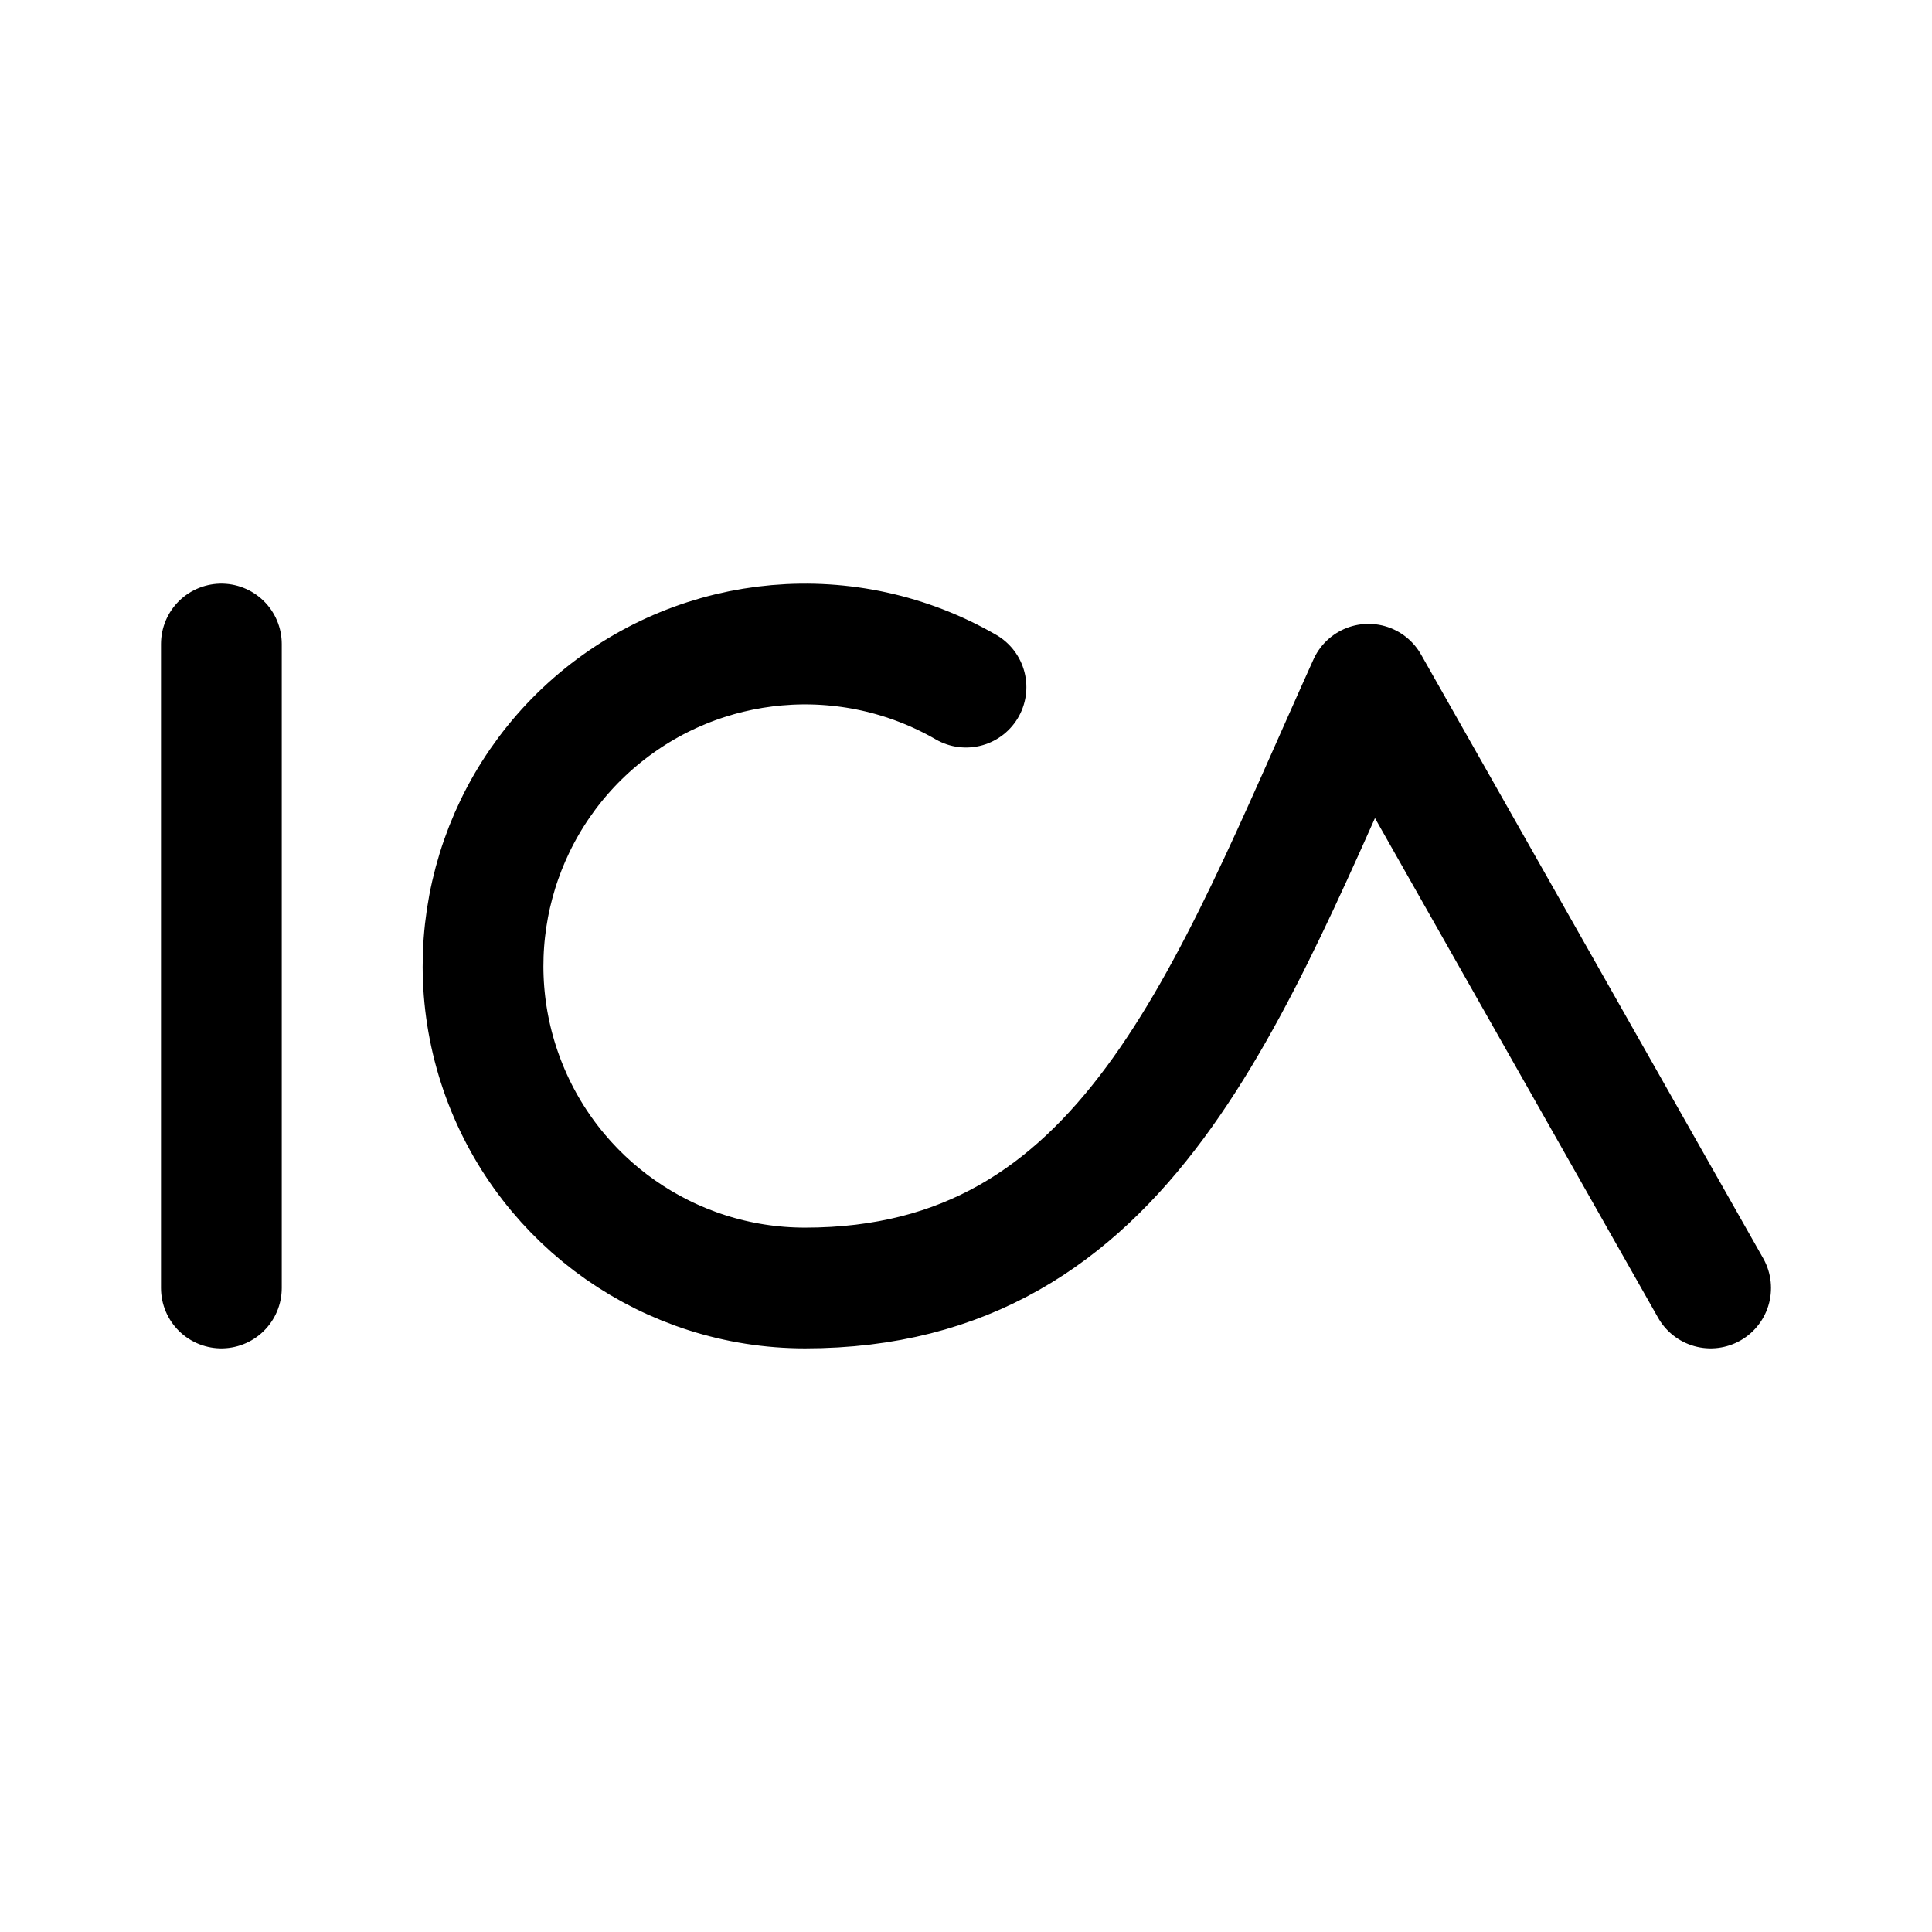
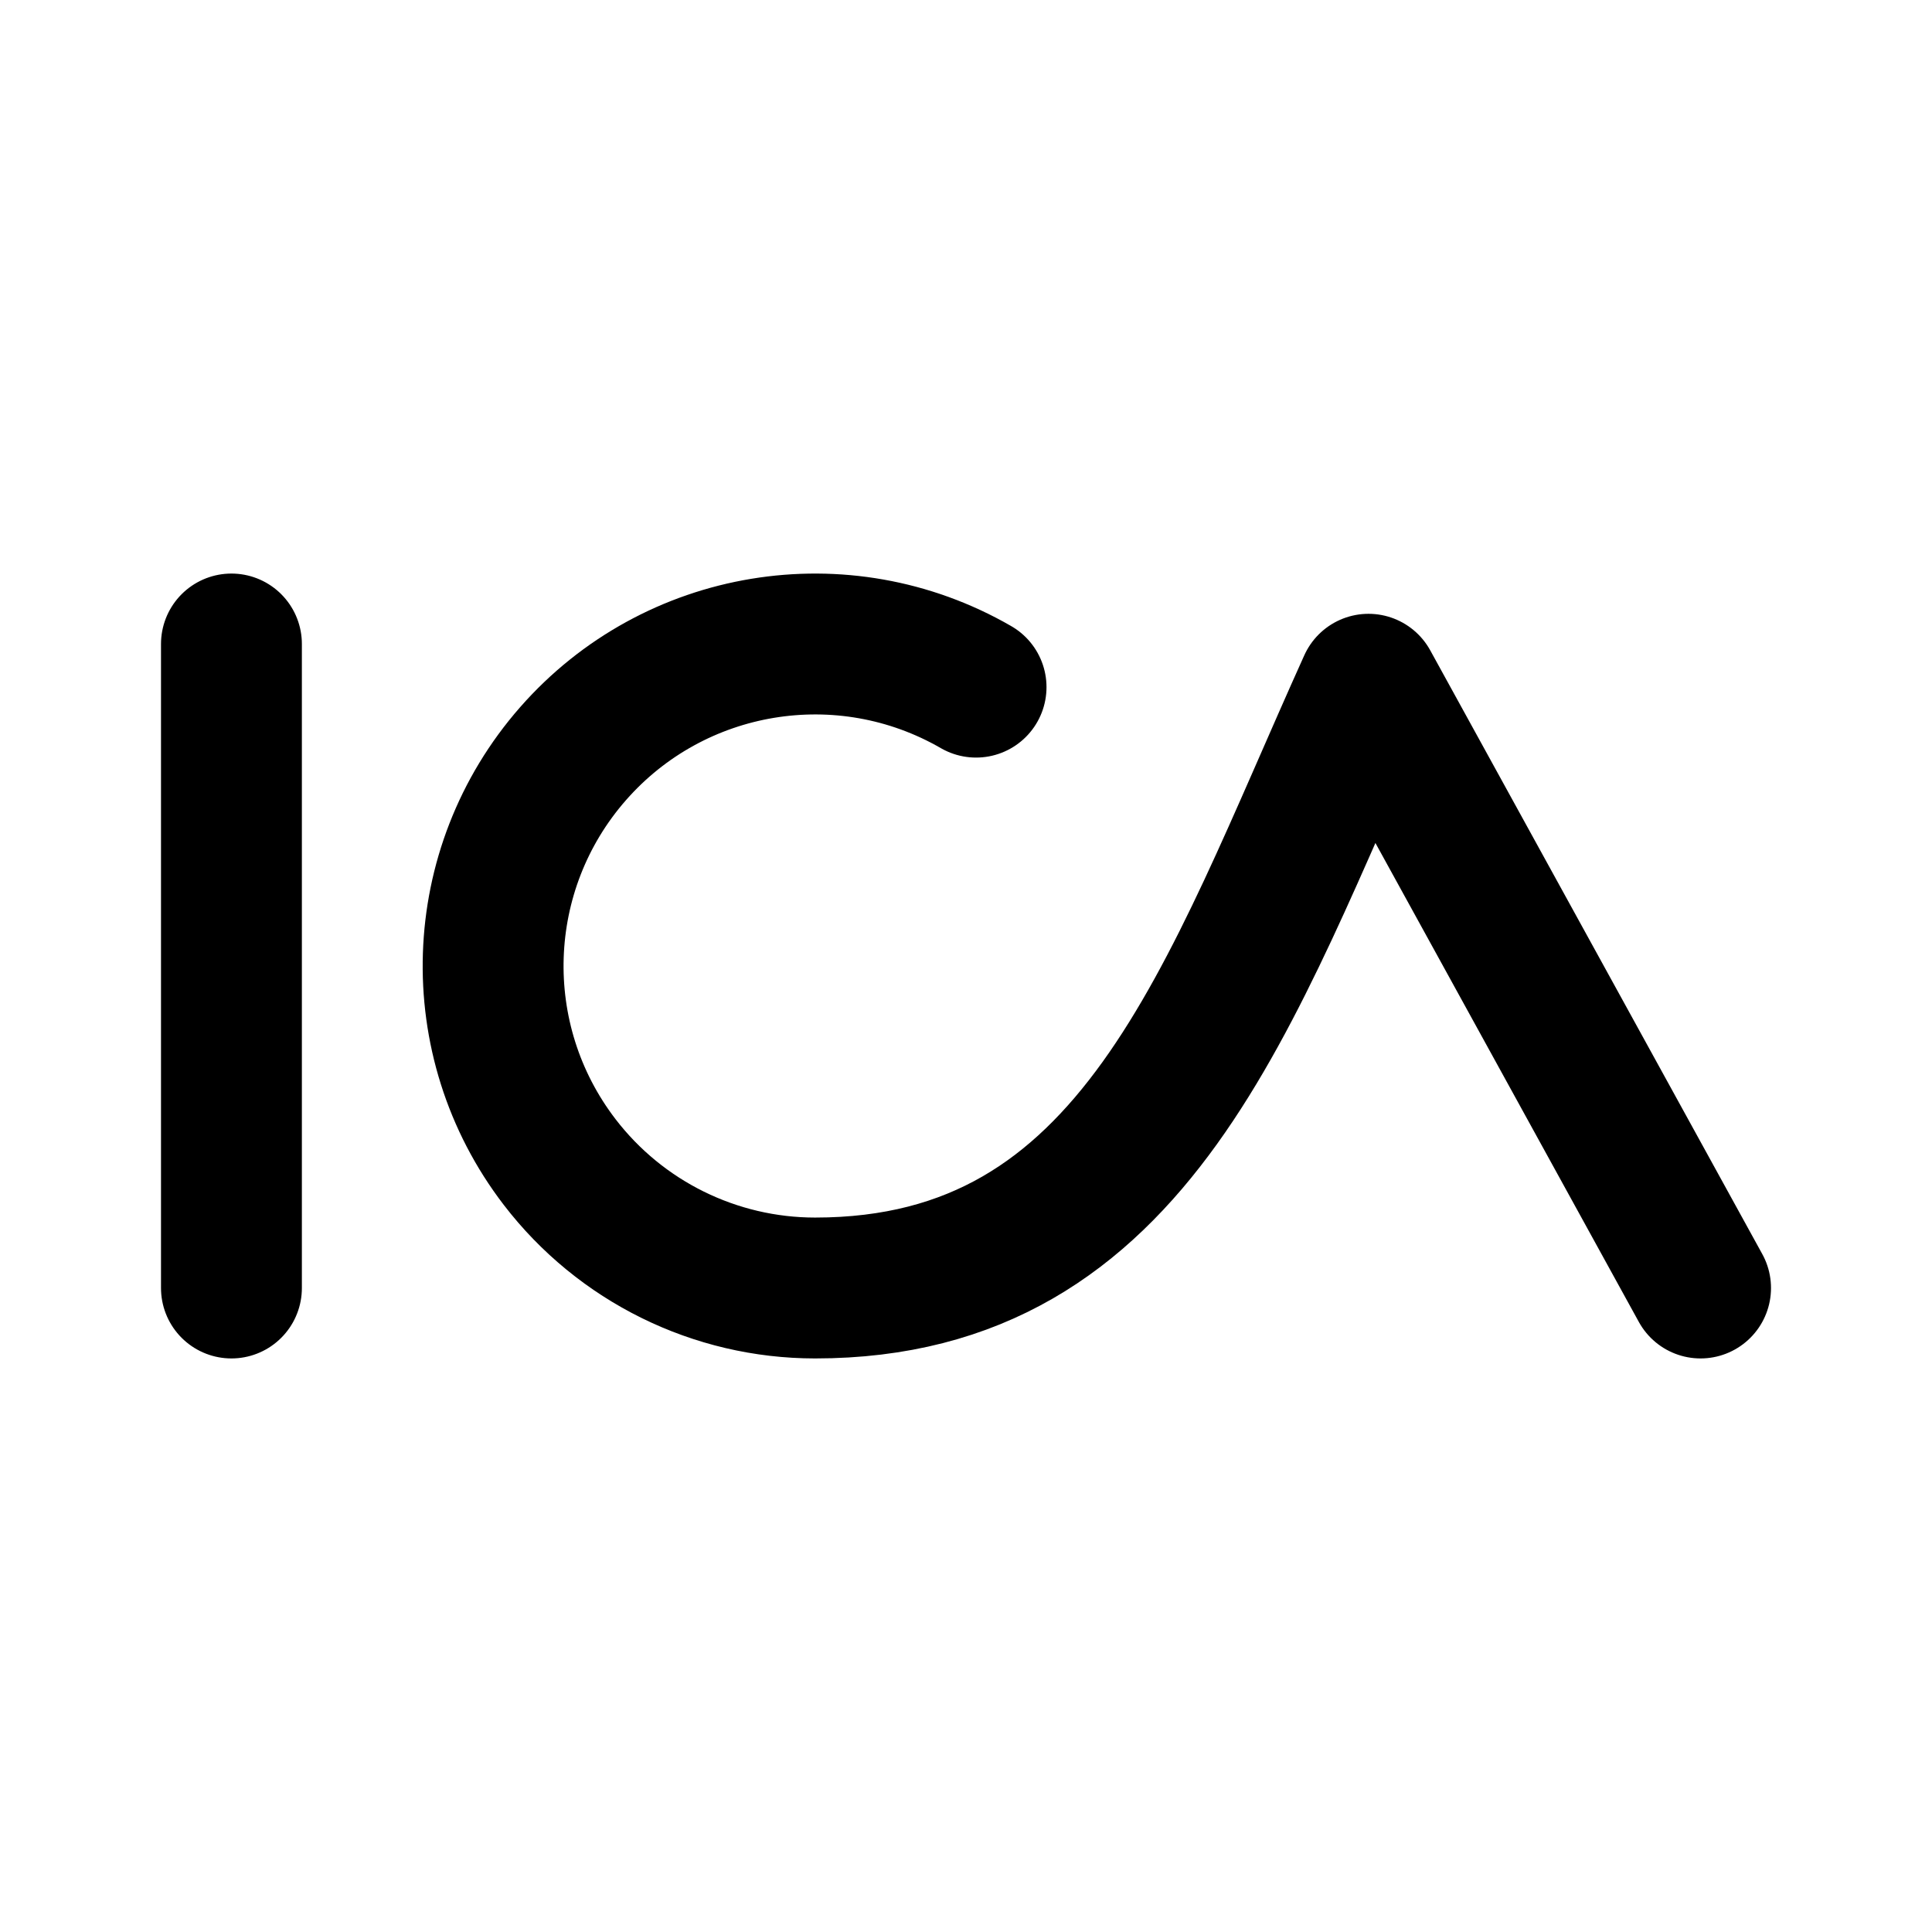
- <svg xmlns="http://www.w3.org/2000/svg" width="192" height="192" fill="none">
-   <path stroke="#000" stroke-linecap="round" stroke-linejoin="round" stroke-width="12" d="M22 64v64m114-60c-14 31-24 60-56 60m56-60 34 60m-90 0a31.999 31.999 0 1 1 16-59.713" />
+ <svg xmlns="http://www.w3.org/2000/svg" width="192" height="192" viewBox="0 0 192 192" fill="none">
+   <path d="M23 64v64m146 0-33-60c-14 31-23 60-55 60a32.006 32.006 0 0 1-25.384-12.521 32.001 32.001 0 0 1 1.33-40.576A31.998 31.998 0 0 1 97 68.287" stroke="#000" stroke-width="14" stroke-linecap="round" stroke-linejoin="round" />
</svg>
